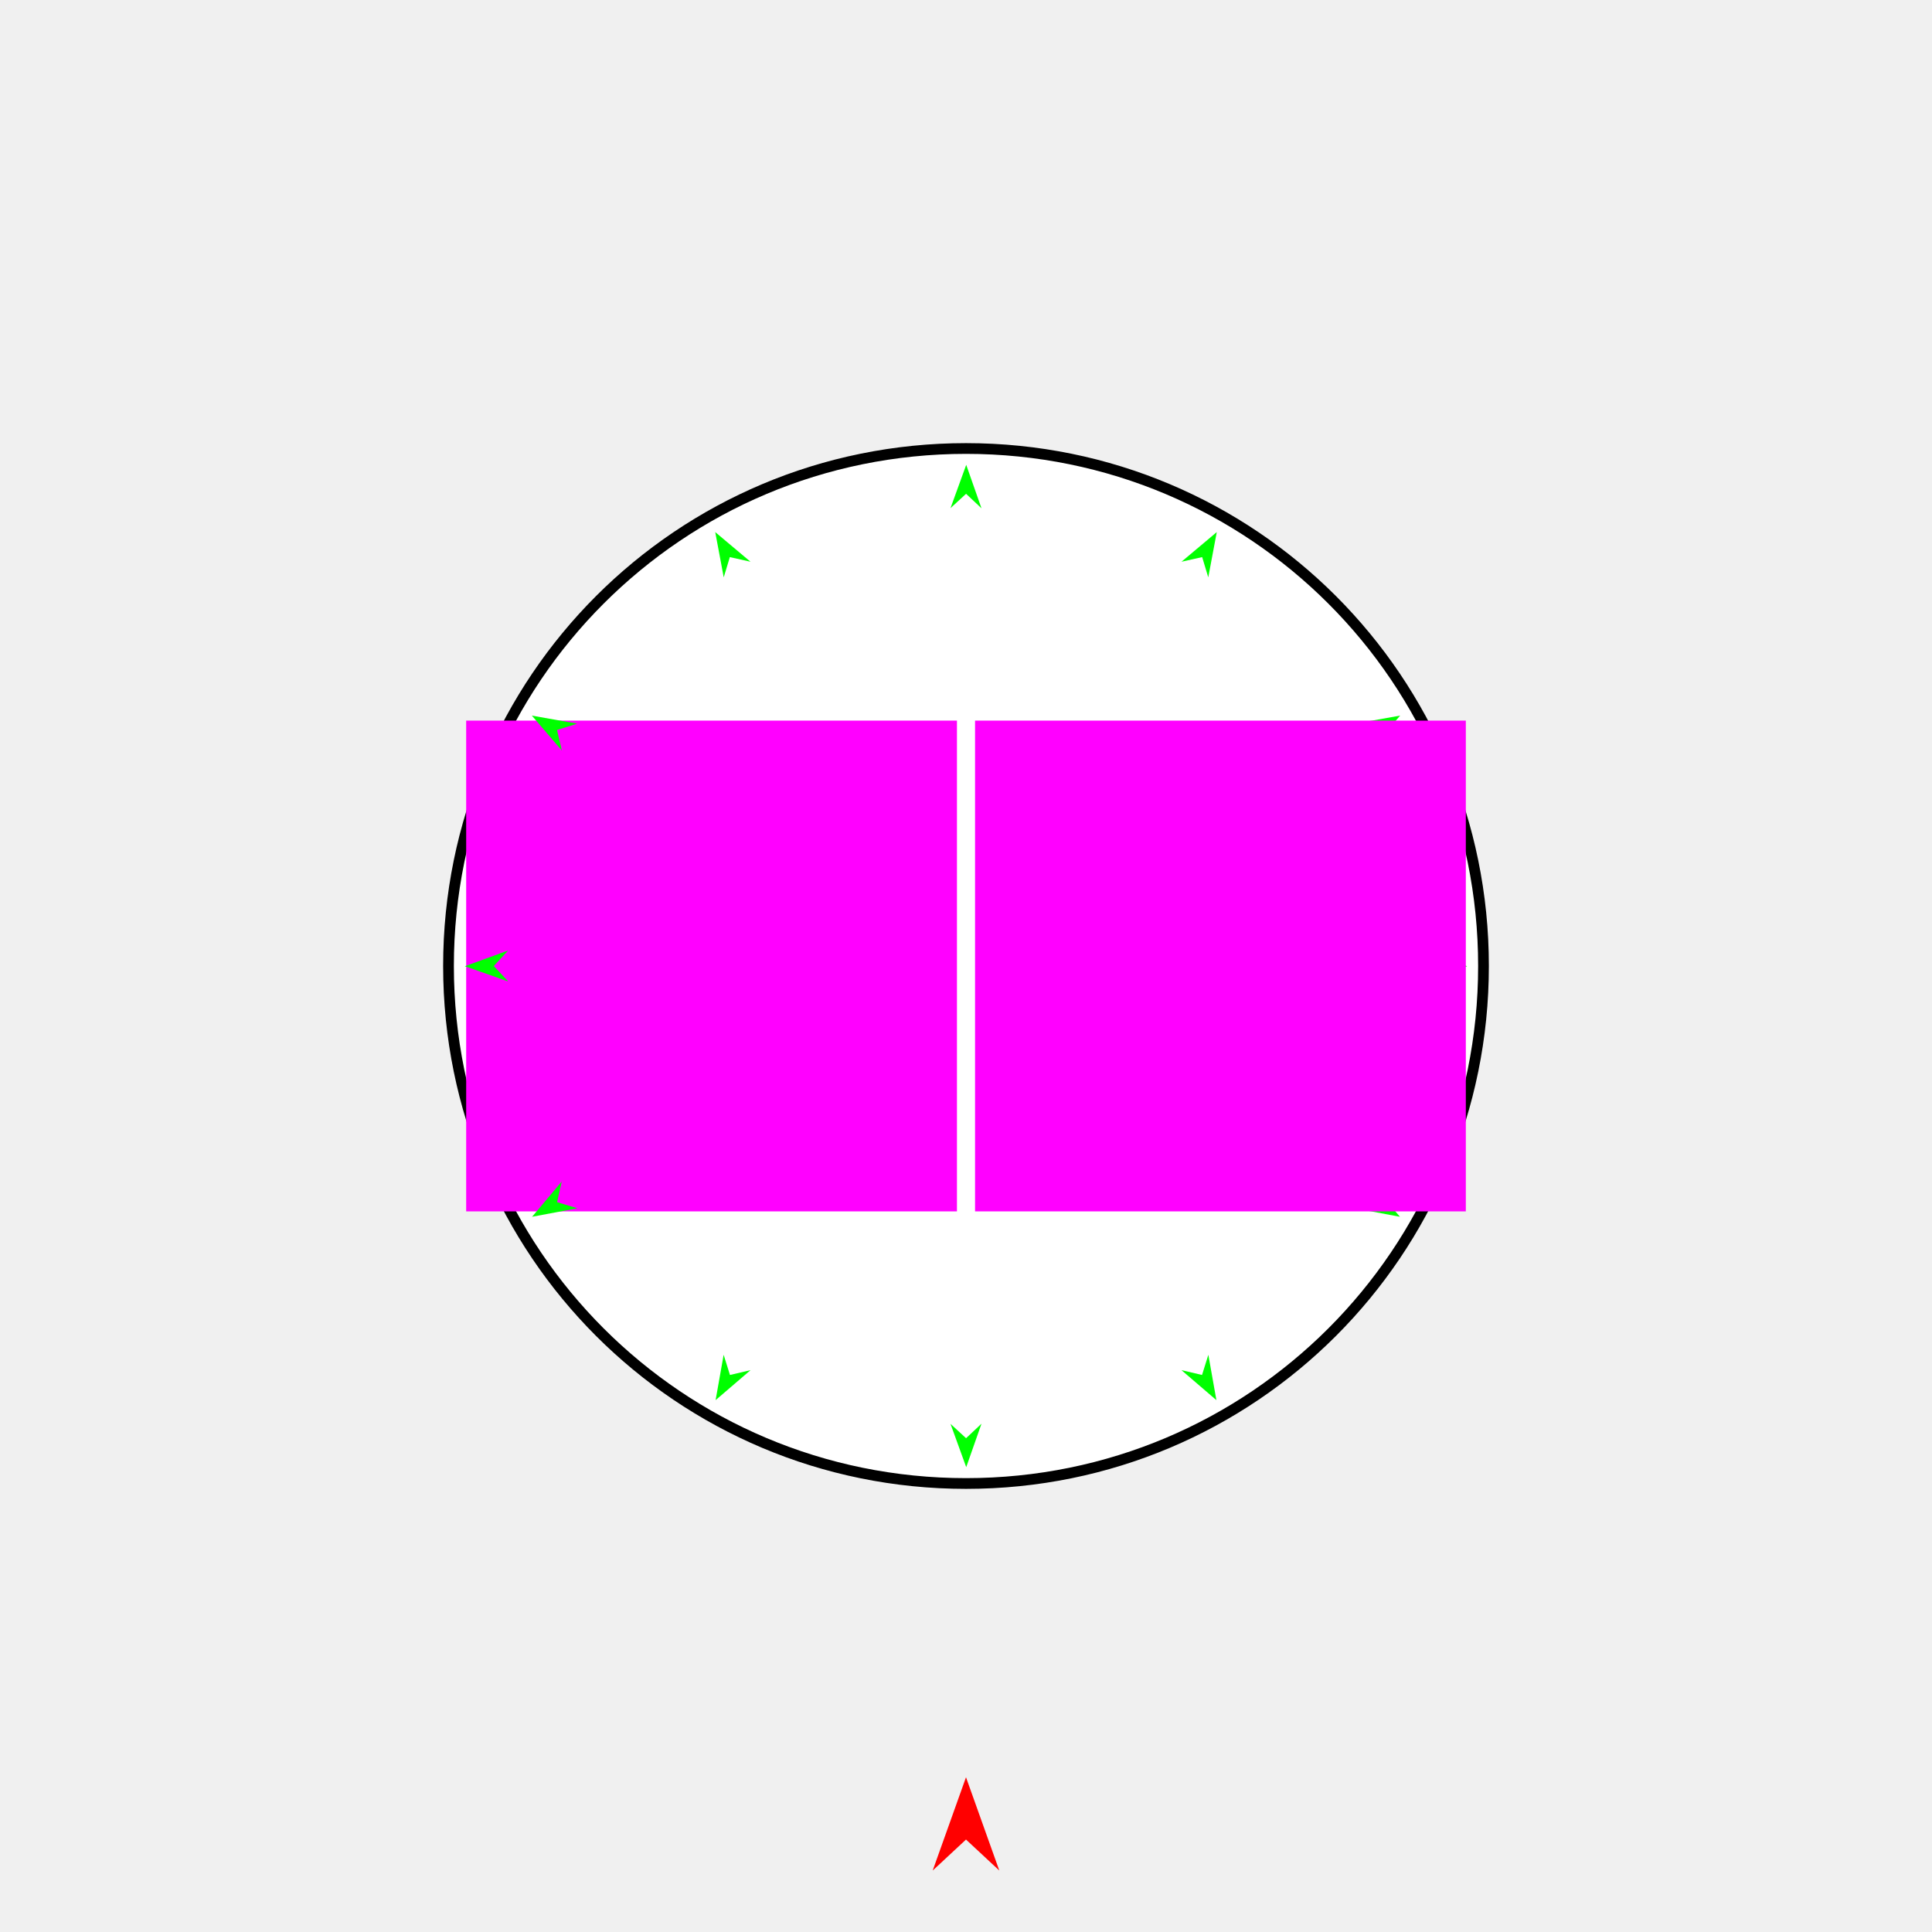
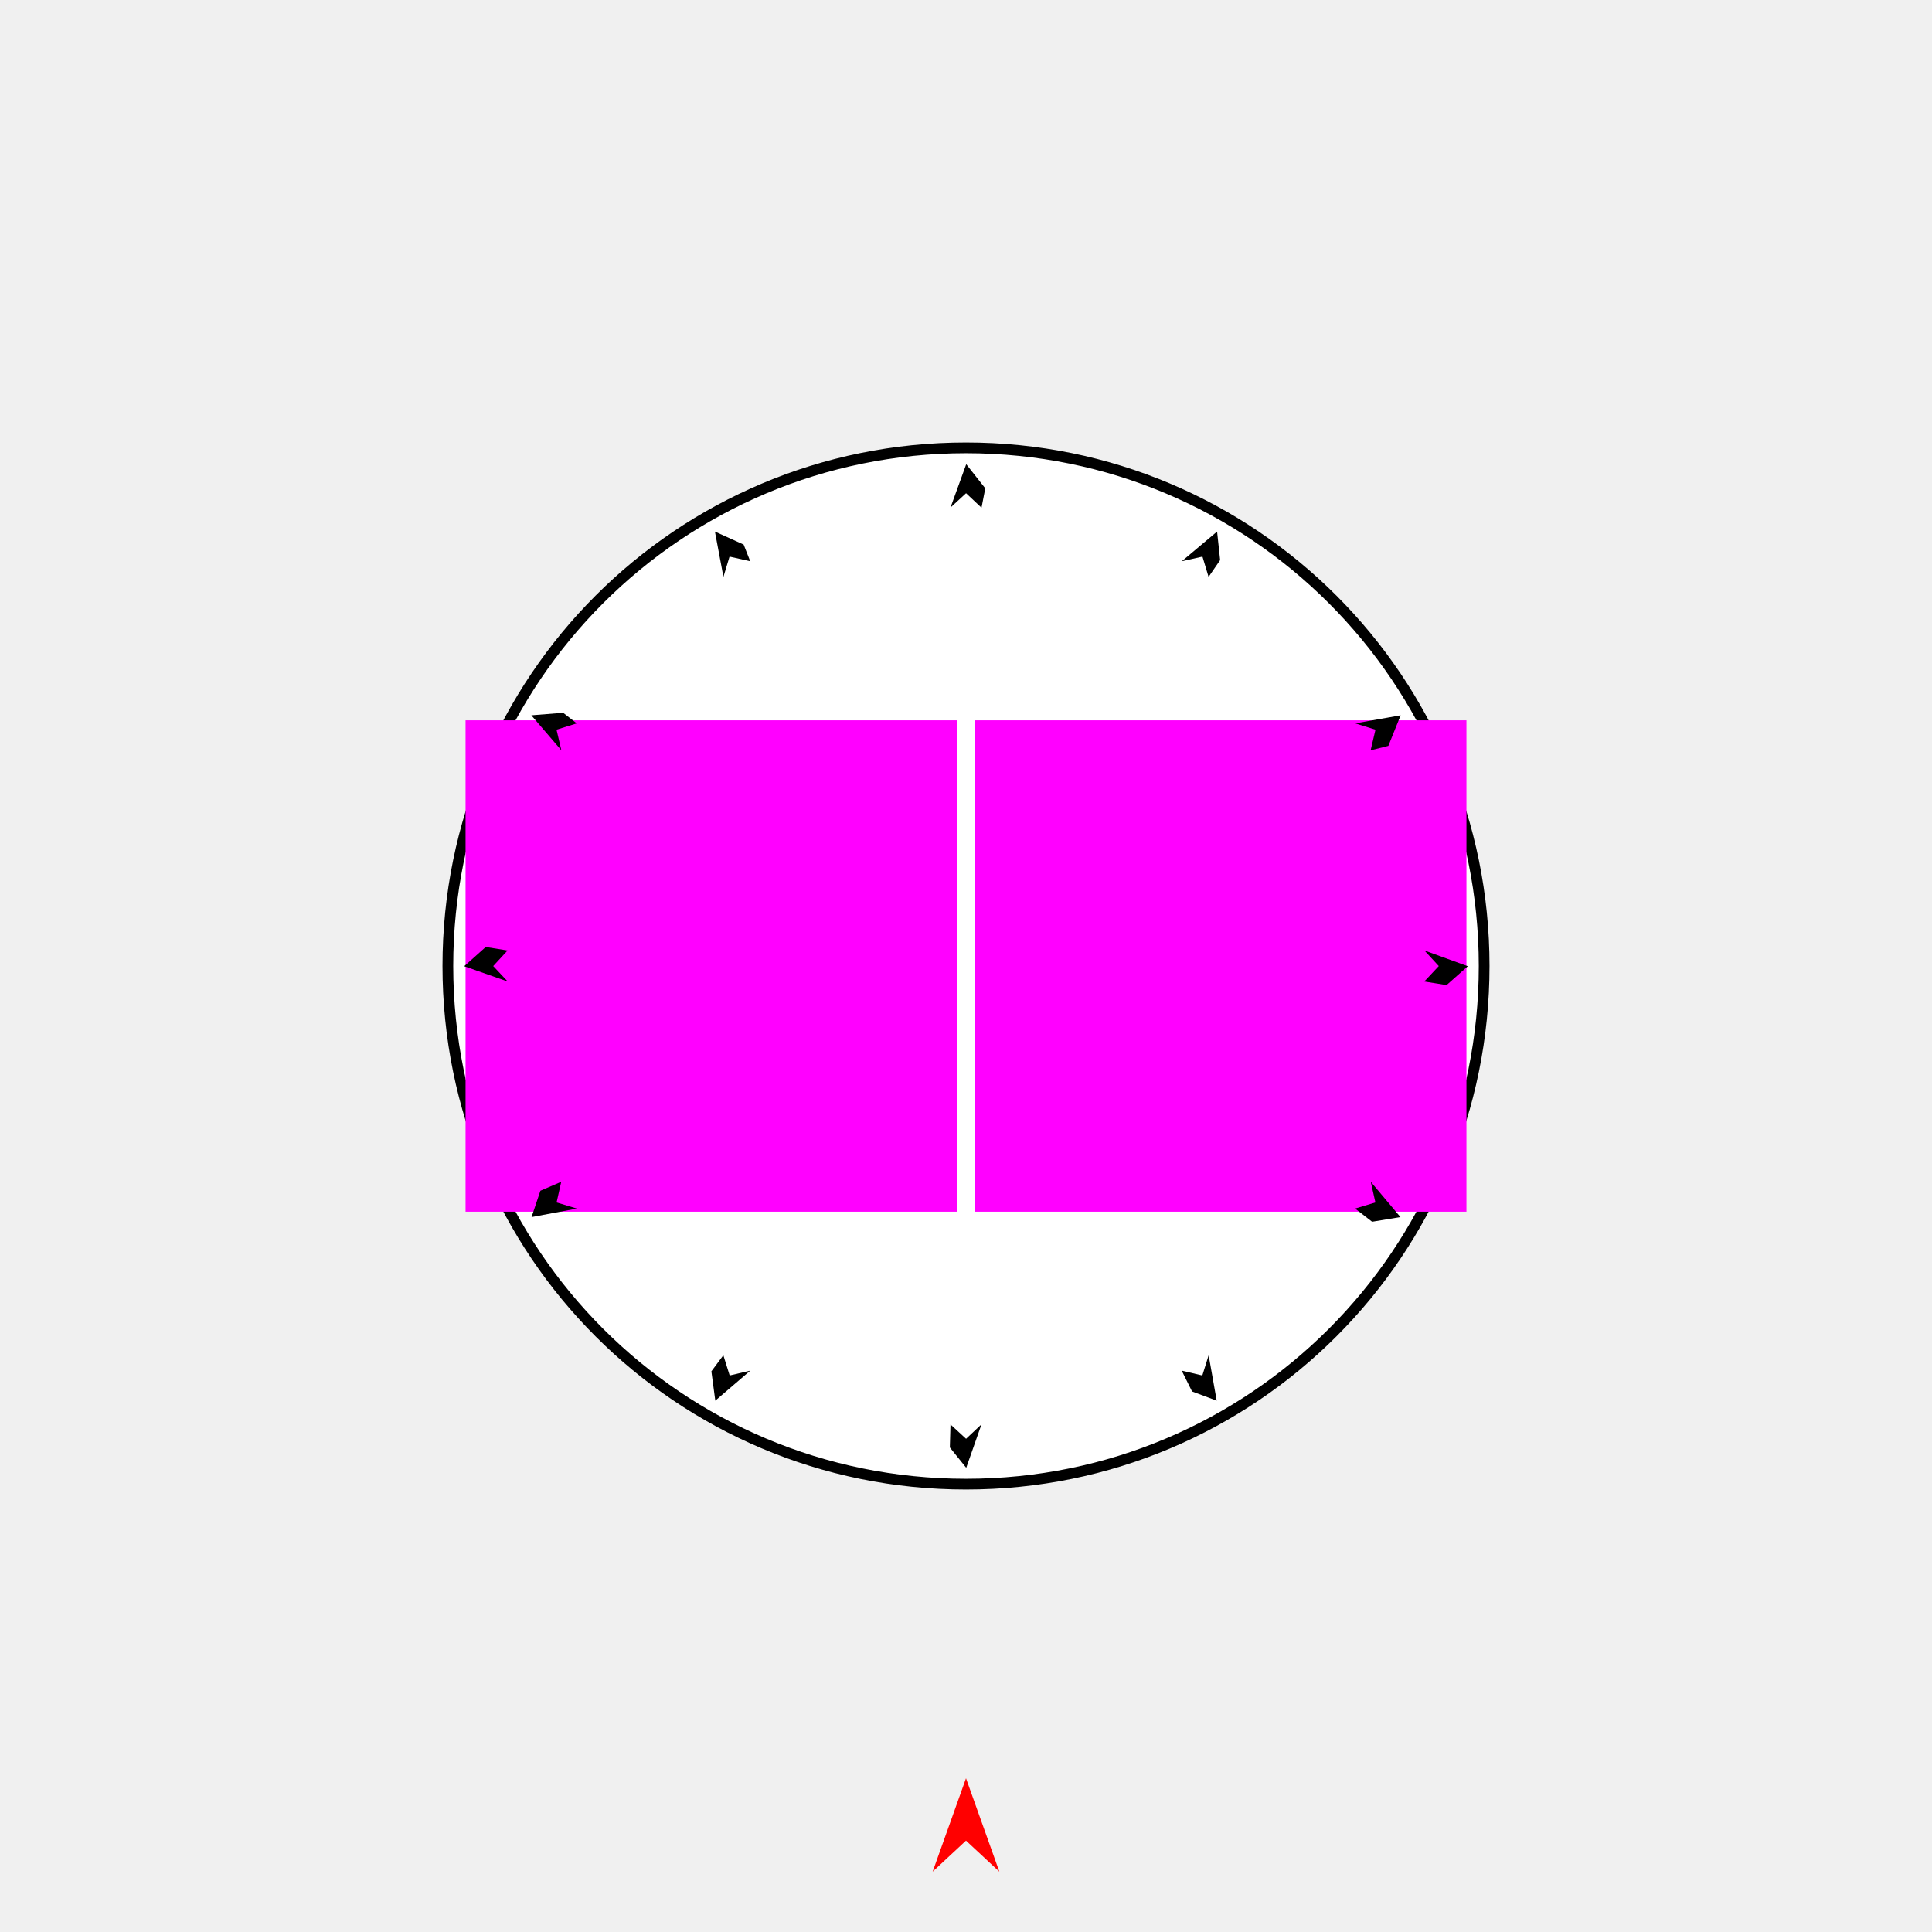
<svg xmlns="http://www.w3.org/2000/svg" version="1.1" id="Frame_0" width="720px" height="720px">
  <g id="face_nest">
    <g id="face">
-       <path id="S1" fill="#ffffff" fill-rule="evenodd" stroke="#000000" stroke-width="4" stroke-linecap="round" stroke-linejoin="round" d="M 360.000 552.857 C 466.745 552.857 552.857 466.745 552.857 360.000 C 552.857 253.255 466.745 167.143 360.000 167.143 C 253.255 167.143 167.143 253.255 167.143 360.000 C 167.143 466.745 253.255 552.857 360.000 552.857 Z" />
+       <path id="S1" fill="#ffffff" fill-rule="evenodd" stroke="#000000" stroke-width="4" stroke-linecap="round" stroke-linejoin="round" d="M 360.000 553.097 C 466.878 553.097 553.097 466.878 553.097 360.000 C 553.097 253.122 466.878 166.903 360.000 166.903 C 253.122 166.903 166.903 253.122 166.903 360.000 C 166.903 466.878 253.122 553.097 360.000 553.097 Z" />
    </g>
    <g id="specs_2">
-       <path fill="#ff00ff" fill-rule="evenodd" stroke="none" d="M 173.729 451.449 C 173.747 451.449 356.608 451.449 356.626 451.449 C 356.626 451.430 356.626 268.570 356.626 268.551 C 356.608 268.551 173.747 268.551 173.729 268.551 C 173.729 268.570 173.729 451.430 173.729 451.449 Z" />
-       <path fill="#ff0000" fill-rule="evenodd" stroke="none" d="M 360.000 662.331 C 360.001 662.335 372.416 697.097 372.417 697.101 C 372.416 697.100 360.001 685.548 360.000 685.547 C 359.999 685.548 347.584 697.100 347.583 697.101 C 347.584 697.097 359.999 662.335 360.000 662.331 Z" />
-       <path fill="#00ff00" fill-rule="evenodd" stroke="none" d="M 173.231 360.082 C 173.232 360.082 189.366 354.227 189.367 354.226 C 189.367 354.227 184.025 360.027 184.025 360.027 C 184.025 360.028 189.425 365.773 189.426 365.774 C 189.424 365.773 173.232 360.083 173.231 360.082 Z" />
-       <path fill="#00ff00" fill-rule="evenodd" stroke="none" d="M 546.769 360.082 C 546.768 360.082 530.634 354.227 530.633 354.226 C 530.633 354.227 535.975 360.027 535.975 360.027 C 535.975 360.028 530.575 365.773 530.575 365.774 C 530.576 365.773 546.768 360.083 546.769 360.082 Z" />
-       <path fill="#00ff00" fill-rule="evenodd" stroke="none" d="M 198.294 453.456 C 198.295 453.454 209.340 440.318 209.341 440.316 C 209.341 440.317 207.615 448.011 207.615 448.011 C 207.615 448.012 215.164 450.287 215.165 450.287 C 215.163 450.288 198.296 453.456 198.294 453.456 Z" />
-       <path fill="#00ff00" fill-rule="evenodd" stroke="none" d="M 521.788 266.686 C 521.786 266.687 504.887 269.683 504.885 269.683 C 504.886 269.684 512.412 272.036 512.413 272.036 C 512.412 272.037 510.609 279.712 510.609 279.713 C 510.610 279.712 521.787 266.688 521.788 266.686 Z" />
-       <path fill="#00ff00" fill-rule="evenodd" stroke="none" d="M 266.686 521.788 C 266.687 521.786 269.683 504.887 269.683 504.886 C 269.684 504.886 272.036 512.412 272.036 512.413 C 272.037 512.412 279.712 510.609 279.713 510.609 C 279.712 510.610 266.688 521.787 266.686 521.788 Z" />
-       <path fill="#00ff00" fill-rule="evenodd" stroke="none" d="M 453.456 198.294 C 453.454 198.295 440.318 209.340 440.316 209.341 C 440.317 209.341 448.011 207.615 448.011 207.615 C 448.012 207.615 450.287 215.164 450.287 215.165 C 450.288 215.163 453.455 198.296 453.456 198.294 Z" />
-       <path fill="#00ff00" fill-rule="evenodd" stroke="none" d="M 360.082 546.769 C 360.082 546.768 354.227 530.634 354.226 530.633 C 354.227 530.633 360.027 535.975 360.027 535.975 C 360.028 535.975 365.773 530.575 365.774 530.575 C 365.773 530.576 360.083 546.768 360.082 546.769 Z" />
-       <path fill="#00ff00" fill-rule="evenodd" stroke="none" d="M 360.082 173.231 C 360.081 173.232 354.227 189.366 354.226 189.367 C 354.227 189.367 360.027 184.025 360.027 184.025 C 360.028 184.025 365.773 189.425 365.774 189.426 C 365.773 189.424 360.083 173.232 360.082 173.231 Z" />
-       <path fill="#00ff00" fill-rule="evenodd" stroke="none" d="M 198.212 266.686 C 198.214 266.687 215.113 269.683 215.115 269.683 C 215.114 269.684 207.588 272.036 207.587 272.036 C 207.588 272.037 209.391 279.712 209.391 279.713 C 209.390 279.712 198.213 266.688 198.212 266.686 Z" />
-       <path fill="#00ff00" fill-rule="evenodd" stroke="none" d="M 521.706 453.456 C 521.705 453.454 510.660 440.318 510.659 440.316 C 510.659 440.317 512.385 448.011 512.385 448.011 C 512.385 448.012 504.836 450.287 504.835 450.287 C 504.837 450.288 521.704 453.456 521.706 453.456 Z" />
-       <path fill="#00ff00" fill-rule="evenodd" stroke="none" d="M 266.544 198.294 C 266.546 198.295 279.682 209.340 279.684 209.341 C 279.683 209.341 271.990 207.615 271.989 207.615 C 271.988 207.615 269.713 215.164 269.713 215.165 C 269.712 215.163 266.545 198.296 266.544 198.294 Z" />
-       <path fill="#00ff00" fill-rule="evenodd" stroke="none" d="M 453.314 521.788 C 453.313 521.786 450.317 504.887 450.317 504.886 C 450.316 504.886 447.964 512.412 447.964 512.413 C 447.963 512.412 440.288 510.609 440.287 510.609 C 440.288 510.610 453.312 521.787 453.314 521.788 Z" />
-       <path fill="#ff00ff" fill-rule="evenodd" stroke="none" d="M 546.271 451.449 C 546.253 451.449 363.392 451.449 363.374 451.449 C 363.374 451.430 363.374 268.570 363.374 268.551 C 363.392 268.551 546.253 268.551 546.271 268.551 C 546.271 268.570 546.271 451.430 546.271 451.449 Z" />
+       <path fill="#ff00ff" fill-rule="evenodd" stroke="none" d="M 173.497 451.563 C 173.515 451.563 356.604 451.563 356.622 451.563 C 356.622 451.544 356.622 268.456 356.622 268.437 C 356.604 268.437 173.515 268.437 173.497 268.437 C 173.497 268.456 173.497 451.544 173.497 451.563 Z" />
+       <path fill="#ff0000" fill-rule="evenodd" stroke="none" d="M 360.000 662.708 C 360.001 662.711 372.432 697.517 372.433 697.521 C 372.432 697.520 360.001 685.954 360.000 685.952 C 359.999 685.954 347.568 697.520 347.567 697.521 C 347.568 697.517 359.999 662.711 360.000 662.708 Z" />
+       <path fill="#000000" fill-rule="evenodd" stroke="none" d="M 172.998 360.082 C 172.999 360.081 181.016 352.915 181.016 352.915 C 181.017 352.915 189.154 354.219 189.155 354.219 C 189.154 354.220 183.806 360.027 183.806 360.027 C 183.806 360.028 189.213 365.780 189.213 365.781 C 189.211 365.780 173.000 360.083 172.998 360.082 Z" />
+       <path fill="#000000" fill-rule="evenodd" stroke="none" d="M 198.093 453.572 C 198.093 453.571 201.387 443.756 201.388 443.755 C 201.388 443.755 209.152 440.417 209.153 440.416 C 209.153 440.417 207.425 448.120 207.425 448.121 C 207.425 448.121 214.984 450.400 214.985 450.400 C 214.983 450.400 198.094 453.572 198.093 453.572 Z" />
+       <path fill="#000000" fill-rule="evenodd" stroke="none" d="M 266.570 521.990 C 266.570 521.988 265.112 511.058 265.112 511.057 C 265.112 511.056 269.571 505.067 269.571 505.066 C 269.571 505.067 271.926 512.602 271.927 512.603 C 271.927 512.602 279.612 510.796 279.613 510.796 C 279.611 510.797 266.571 521.988 266.570 521.990 Z" />
+       <path fill="#000000" fill-rule="evenodd" stroke="none" d="M 453.572 198.093 C 453.571 198.094 440.418 209.152 440.416 209.153 C 440.417 209.153 448.120 207.425 448.121 207.425 C 448.121 207.425 450.400 214.984 450.400 214.985 C 450.400 214.984 454.709 208.732 454.710 208.731 C 454.710 208.730 453.572 198.094 453.572 198.093 Z" />
+       <path fill="#000000" fill-rule="evenodd" stroke="none" d="M 360.082 547.002 C 360.082 547.001 353.980 539.419 353.979 539.419 C 353.979 539.418 354.219 530.846 354.219 530.845 C 354.220 530.846 360.027 536.194 360.027 536.194 C 360.028 536.194 365.780 530.787 365.781 530.787 C 365.780 530.789 360.083 547.000 360.082 547.002 Z" />
+       <path fill="#000000" fill-rule="evenodd" stroke="none" d="M 360.082 172.998 C 360.082 173.000 354.220 189.153 354.219 189.155 C 354.220 189.154 360.027 183.806 360.027 183.806 C 360.028 183.806 365.780 189.213 365.781 189.213 C 365.781 189.212 367.186 181.986 367.186 181.985 C 367.185 181.984 360.083 172.999 360.082 172.998 Z" />
+       <path fill="#000000" fill-rule="evenodd" stroke="none" d="M 198.011 266.570 C 198.012 266.570 209.868 265.627 209.869 265.627 C 209.869 265.627 214.933 269.571 214.934 269.571 C 214.933 269.571 207.398 271.926 207.397 271.927 C 207.398 271.927 209.204 279.612 209.204 279.613 C 209.203 279.611 198.012 266.571 198.011 266.570 Z" />
+       <path fill="#000000" fill-rule="evenodd" stroke="none" d="M 266.428 198.093 C 266.429 198.093 277.141 202.952 277.142 202.952 C 277.142 202.953 279.583 209.152 279.584 209.153 C 279.583 209.153 271.880 207.425 271.879 207.425 C 271.879 207.425 269.600 214.984 269.600 214.985 C 269.600 214.983 266.428 198.094 266.428 198.093 Z" />
+       <path fill="#000000" fill-rule="evenodd" stroke="none" d="M 453.430 521.990 C 453.430 521.988 450.429 505.068 450.429 505.066 C 450.429 505.067 448.074 512.602 448.073 512.603 C 448.073 512.602 440.388 510.796 440.387 510.796 C 440.388 510.797 444.247 518.558 444.247 518.559 C 444.248 518.559 453.429 521.989 453.430 521.990 Z" />
+       <path fill="#ff00ff" fill-rule="evenodd" stroke="none" d="M 546.503 451.563 C 546.485 451.563 363.396 451.563 363.378 451.563 C 363.378 451.544 363.378 268.456 363.378 268.437 C 363.396 268.437 546.485 268.437 546.503 268.437 C 546.503 268.456 546.503 451.544 546.503 451.563 Z" />
+       <path fill="#000000" fill-rule="evenodd" stroke="none" d="M 547.002 360.082 C 547.000 360.082 530.847 354.220 530.845 354.219 C 530.846 354.220 536.194 360.027 536.194 360.027 C 536.194 360.028 530.787 365.780 530.787 365.781 C 530.788 365.781 539.096 367.108 539.097 367.108 C 539.098 367.107 547.001 360.083 547.002 360.082 Z" />
+       <path fill="#000000" fill-rule="evenodd" stroke="none" d="M 521.990 266.570 C 521.988 266.570 505.068 269.571 505.066 269.571 C 505.067 269.571 512.602 271.926 512.603 271.927 C 512.602 271.927 510.796 279.612 510.796 279.613 C 510.797 279.613 517.402 277.956 517.403 277.956 C 517.403 277.955 521.989 266.571 521.990 266.570 Z" />
+       <path fill="#000000" fill-rule="evenodd" stroke="none" d="M 521.907 453.572 C 521.906 453.571 510.848 440.418 510.847 440.416 C 510.847 440.417 512.575 448.120 512.575 448.121 C 512.575 448.121 505.016 450.400 505.015 450.400 C 505.016 450.400 511.345 455.310 511.346 455.310 C 511.347 455.310 521.906 453.572 521.907 453.572 Z" />
    </g>
  </g>
</svg>
